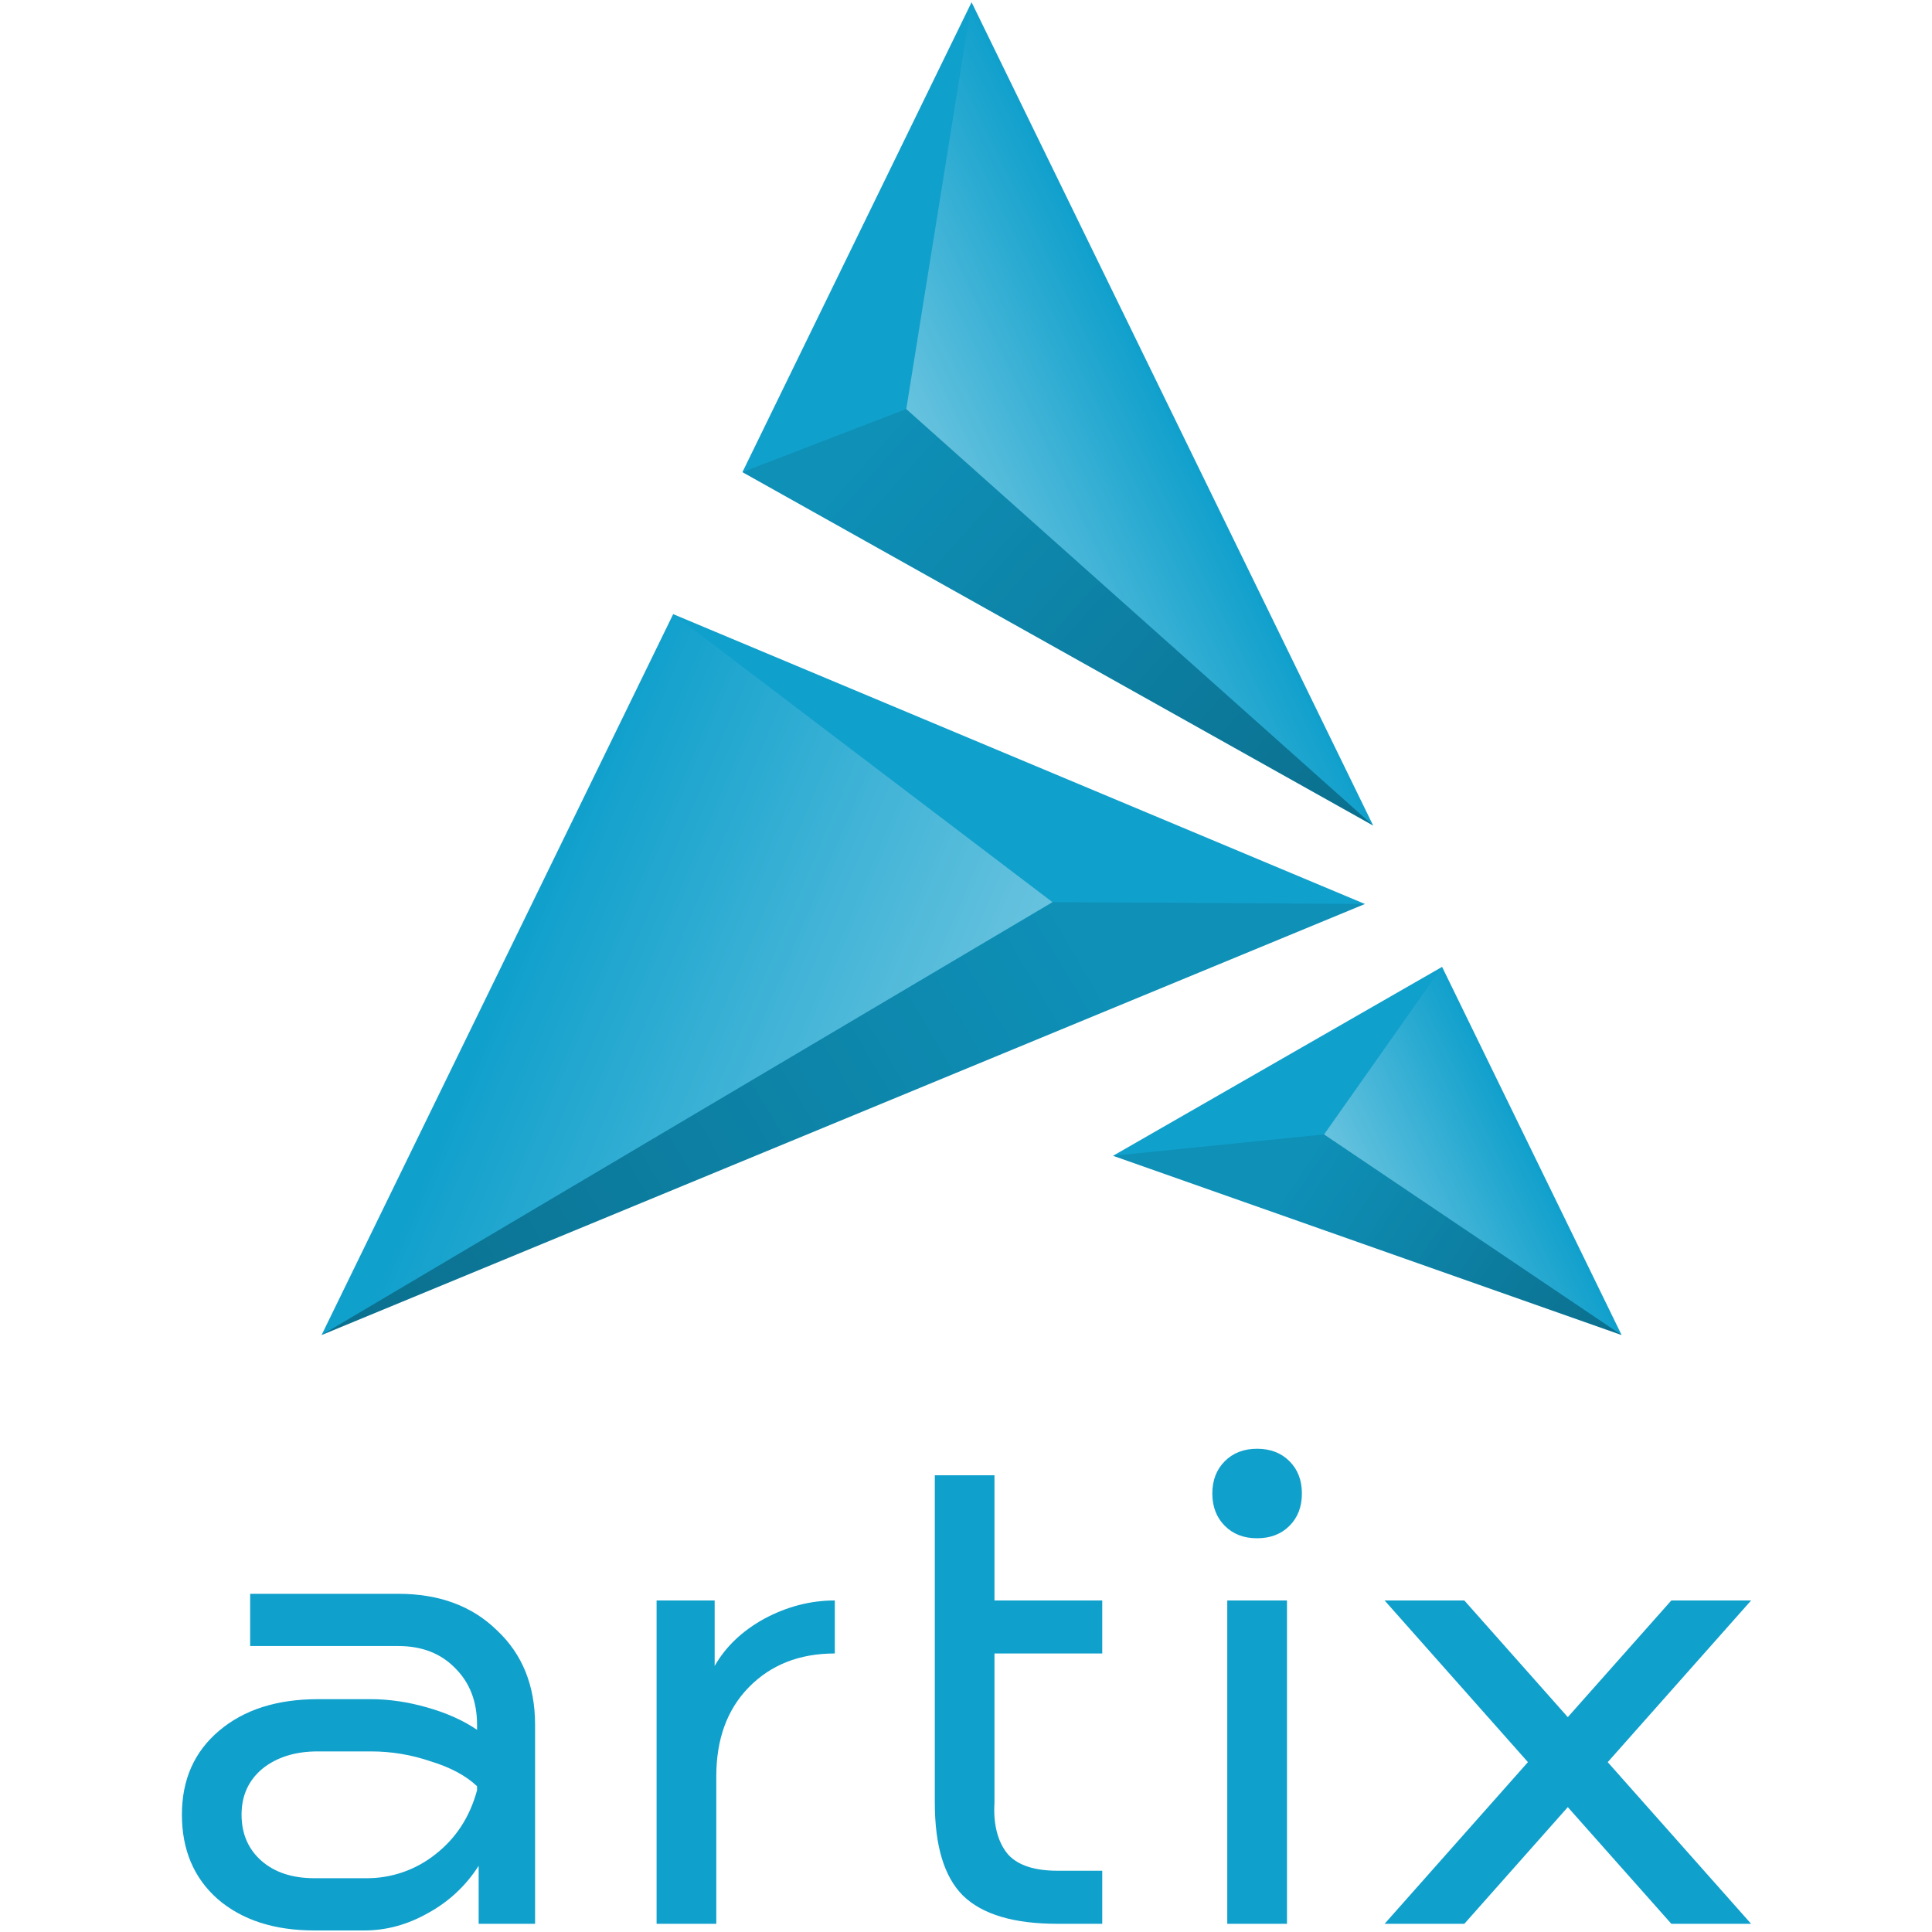
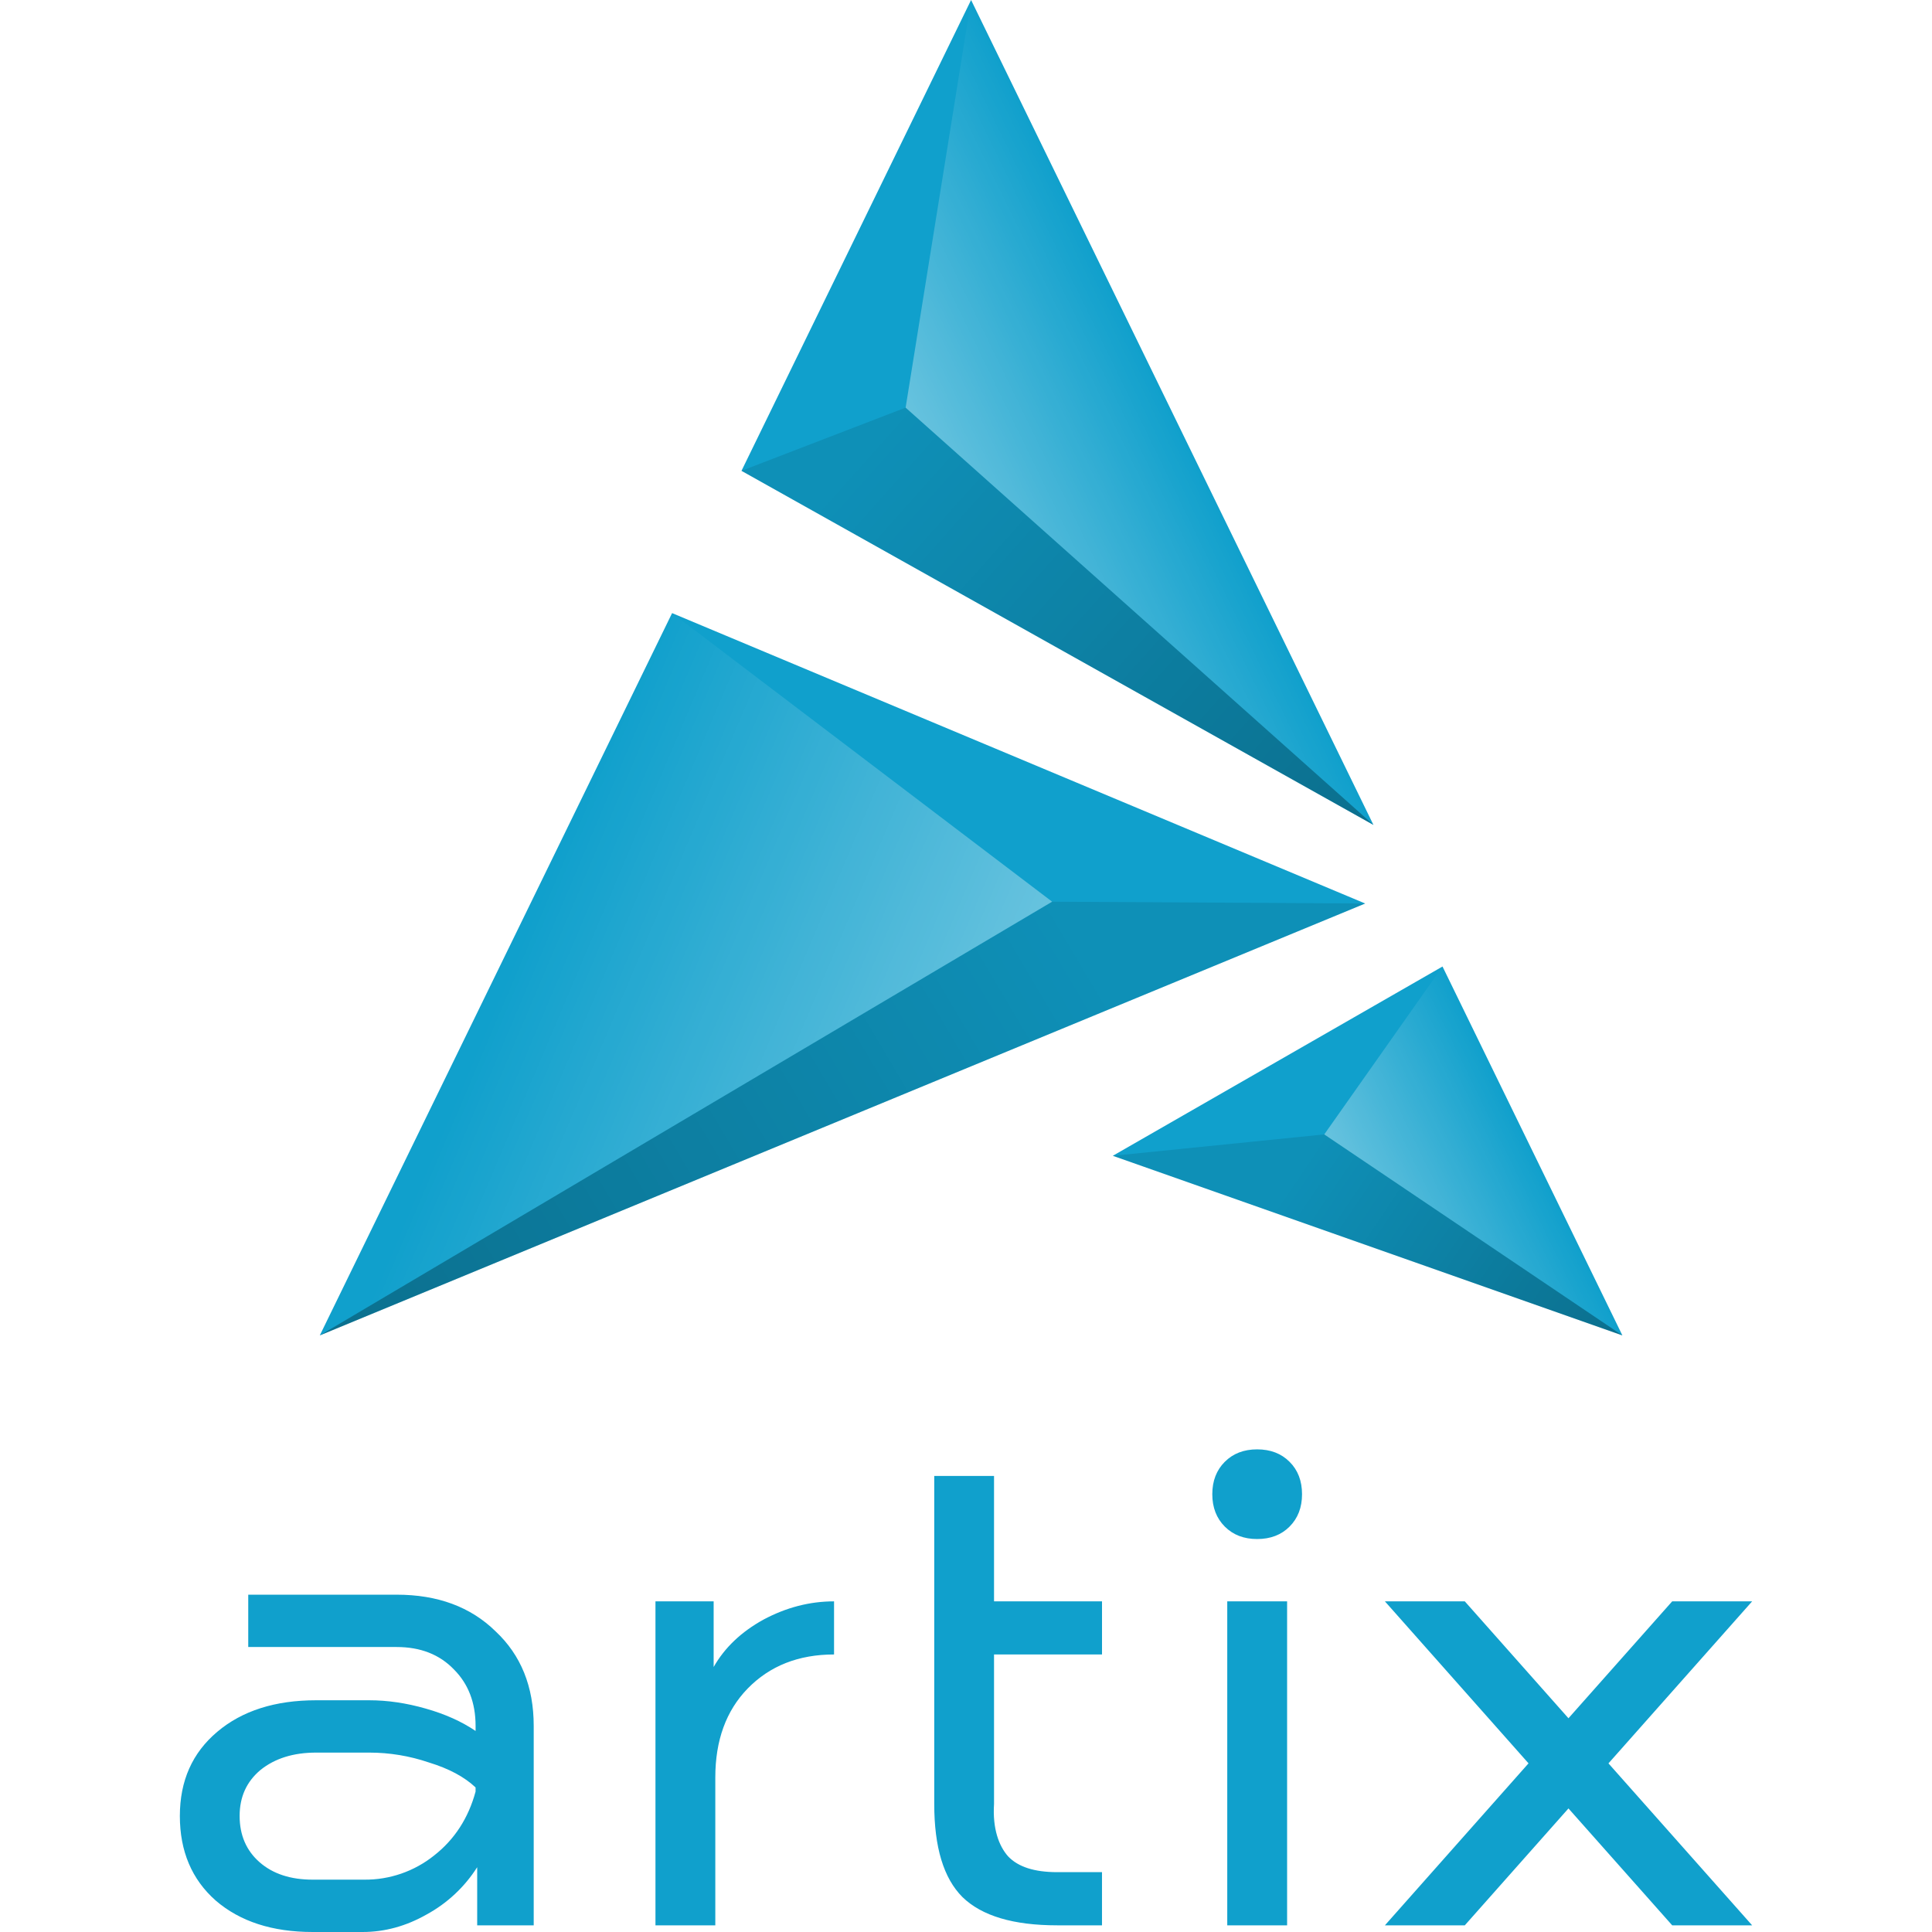
<svg xmlns="http://www.w3.org/2000/svg" viewBox="0 0 128 128">
  <defs>
-     <linearGradient id="a" x1="75.543" x2="81.2" y1="145.986" y2="143.227" gradientTransform="translate(-55.036 -200.718) scale(1.88976)" gradientUnits="userSpaceOnUse">
+     <linearGradient id="a" x1="75.543" x2="81.2" y1="145.986" y2="143.227" gradientTransform="translate(-55.303 -201.26) scale(1.89346)" gradientUnits="userSpaceOnUse">
      <stop offset="0" stop-color="#fff" stop-opacity=".365" />
      <stop offset="1" stop-color="#fff" stop-opacity="0" />
    </linearGradient>
-     <linearGradient id="b" x1="105.834" x2="80.209" y1="15.354" y2="30.531" gradientTransform="translate(-130.27 30.754) scale(1.88976)" gradientUnits="userSpaceOnUse">
+     <linearGradient id="b" x1="105.834" x2="80.209" y1="15.354" y2="30.531" gradientTransform="translate(-130.684 30.666) scale(1.89346)" gradientUnits="userSpaceOnUse">
      <stop offset="0" stop-opacity=".102" />
      <stop offset="1" stop-opacity=".306" />
    </linearGradient>
-     <linearGradient id="c" x1="70.725" x2="87.092" y1="12.292" y2="26.895" gradientTransform="translate(-73.61 3.87) scale(1.88976)" gradientUnits="userSpaceOnUse">
+     <linearGradient id="c" x1="70.725" x2="87.092" y1="12.292" y2="26.895" gradientTransform="translate(-73.913 3.73) scale(1.89346)" gradientUnits="userSpaceOnUse">
      <stop offset="0" stop-opacity=".102" />
      <stop offset="1" stop-opacity=".306" />
    </linearGradient>
-     <linearGradient id="d" x1="70.725" x2="81.158" y1="12.292" y2="19.324" gradientTransform="translate(-45.932 51.932) scale(1.88976)" gradientUnits="userSpaceOnUse">
+     <linearGradient id="d" x1="70.725" x2="81.158" y1="12.292" y2="19.324" gradientTransform="translate(-46.181 51.885) scale(1.89346)" gradientUnits="userSpaceOnUse">
      <stop offset="0" stop-opacity=".102" />
      <stop offset="1" stop-opacity=".306" />
    </linearGradient>
-     <linearGradient id="e" x1="70.513" x2="55.281" y1="62.847" y2="56.394" gradientTransform="translate(-63.52 -58.997) scale(1.88976)" gradientUnits="userSpaceOnUse">
+     <linearGradient id="e" x1="70.513" x2="55.281" y1="62.847" y2="56.394" gradientTransform="translate(-63.804 -59.26) scale(1.89346)" gradientUnits="userSpaceOnUse">
      <stop offset="0" stop-color="#fff" stop-opacity=".365" />
      <stop offset="1" stop-color="#fff" stop-opacity="0" />
    </linearGradient>
-     <linearGradient id="f" x1="70.513" x2="63.044" y1="62.847" y2="59.204" gradientTransform="matrix(-1.88976 0 0 1.88976 193.295 -91.667)" gradientUnits="userSpaceOnUse">
+     <linearGradient id="f" x1="70.513" x2="63.044" y1="62.847" y2="59.204" gradientTransform="matrix(-1.89346 0 0 1.89346 193.514 -91.995)" gradientUnits="userSpaceOnUse">
      <stop offset="0" stop-color="#fff" stop-opacity=".365" />
      <stop offset="1" stop-color="#fff" stop-opacity="0" />
    </linearGradient>
  </defs>
-   <path fill="#10a0cc" d="M83.285 95.984c-.879 0-1.59.274-2.14.825-.547.546-.825 1.261-.825 2.14 0 .88.278 1.59.825 2.14.55.552 1.261.825 2.14.825s1.598-.273 2.145-.824c.55-.55.824-1.262.824-2.14 0-.88-.274-1.595-.824-2.141-.547-.551-1.266-.825-2.145-.825Zm-21.351 1.758v21.695c0 2.86.62 4.907 1.867 6.153 1.281 1.246 3.367 1.867 6.261 1.867h2.965v-3.516h-2.965c-1.503 0-2.582-.347-3.242-1.043-.62-.695-1.035-1.851-.933-3.46v-9.891h7.14v-3.512h-7.14v-8.293Zm-45.36 7.852v3.46h9.813c1.574 0 2.836.493 3.789 1.485.949.95 1.43 2.195 1.43 3.734v.332c-.919-.625-2.016-1.117-3.297-1.48-1.282-.367-2.528-.55-3.735-.55H21.06c-2.711 0-4.891.695-6.536 2.085-1.648 1.39-2.472 3.238-2.472 5.567 0 2.324.789 4.191 2.363 5.585 1.61 1.391 3.75 2.086 6.422 2.086h3.297c1.465 0 2.875-.386 4.23-1.156a9.136 9.136 0 0 0 3.348-3.129v3.844h3.738v-13.184c0-2.601-.844-4.687-2.527-6.261-1.649-1.614-3.828-2.418-6.535-2.418Zm26.926.441v21.422h3.957v-9.777c0-2.453.715-4.414 2.14-5.88 1.465-1.503 3.368-2.253 5.712-2.253v-3.512c-1.61 0-3.164.403-4.668 1.207-1.461.805-2.563 1.848-3.293 3.133v-4.34Zm37.809 0v21.422h3.957v-21.422Zm10.425 0 9.496 10.711-9.496 10.711h5.282l6.855-7.73 6.86 7.73h5.285l-9.5-10.71 9.5-10.712h-5.286l-6.859 7.73-6.855-7.73Zm-70.675 10h3.515c1.352 0 2.672.219 3.953.656 1.32.403 2.344.954 3.078 1.649v.273c-.476 1.758-1.394 3.172-2.746 4.23a7.282 7.282 0 0 1-4.613 1.594h-3.41c-1.461 0-2.633-.382-3.512-1.152-.879-.77-1.32-1.797-1.32-3.058 0-1.266.46-2.27 1.375-3.04.953-.769 2.18-1.152 3.68-1.152ZM64.37.148 49.188 31.281l41.789 23.414ZM44.6 40.688l-23.294 47.76L90.43 59.891Zm50.942 23.37-21.8 12.516 33.695 11.875Zm0 0" />
-   <path fill="url(#a)" d="m87.723 75.16 7.82-11.101 11.894 24.39Zm0 0" />
-   <path fill="url(#b)" d="M21.305 88.45 69.73 59.77l20.7.12Zm0 0" />
-   <path fill="url(#c)" d="m90.977 54.695-41.79-23.414 10.856-4.18Zm0 0" />
-   <path fill="url(#d)" d="M107.438 88.45 73.742 76.573l13.98-1.414Zm0 0" />
-   <path fill="url(#e)" d="M21.305 88.45 69.73 59.77 44.602 40.687Zm0 0" />
-   <path fill="url(#f)" d="M90.977 54.695 60.043 27.102 64.371.148Zm0 0" />
+   <path fill="#10a0cc" d="M83.289 96.024c-.881 0-1.593.274-2.145.826-.548.547-.826 1.264-.826 2.144 0 .882.278 1.593.826 2.145.552.553 1.264.826 2.145.826.88 0 1.6-.273 2.149-.825.55-.552.825-1.265.825-2.145 0-.881-.274-1.598-.825-2.145-.548-.552-1.269-.826-2.15-.826zm-21.393 1.761v21.737c0 2.866.621 4.917 1.87 6.165 1.284 1.249 3.374 1.871 6.274 1.871h2.97v-3.523h-2.97c-1.506 0-2.587-.347-3.249-1.045-.62-.696-1.037-1.854-.934-3.467v-9.91h7.154v-3.519h-7.154v-8.309zm-45.449 7.867v3.467h9.832c1.577 0 2.842.494 3.797 1.488.95.952 1.433 2.2 1.433 3.741v.333c-.921-.626-2.02-1.12-3.304-1.483-1.284-.368-2.533-.551-3.742-.551h-3.521c-2.716 0-4.9.696-6.549 2.09-1.651 1.392-2.477 3.243-2.477 5.577 0 2.329.79 4.2 2.368 5.596 1.613 1.394 3.757 2.09 6.434 2.09h3.304c1.468 0 2.88-.387 4.238-1.158a9.154 9.154 0 0 0 3.355-3.135v3.851h3.745v-13.21c0-2.606-.846-4.696-2.532-6.273-1.652-1.617-3.835-2.423-6.548-2.423zm26.979.442v21.464h3.965v-9.796c0-2.458.716-4.423 2.144-5.892 1.468-1.505 3.374-2.257 5.723-2.257v-3.519c-1.613 0-3.17.404-4.677 1.21-1.464.806-2.568 1.851-3.3 3.139v-4.349zm37.883 0v21.464h3.965v-21.464zm10.445 0 9.515 10.732-9.515 10.732h5.293l6.868-7.745 6.873 7.745h5.296l-9.519-10.73 9.519-10.734h-5.297l-6.872 7.745-6.868-7.745zm-70.813 10.02h3.522c1.354 0 2.677.22 3.96.657 1.323.404 2.35.956 3.085 1.652v.274c-.477 1.761-1.397 3.178-2.752 4.238a7.296 7.296 0 0 1-4.622 1.597h-3.417c-1.463 0-2.638-.383-3.518-1.154-.881-.772-1.323-1.8-1.323-3.064 0-1.268.46-2.274 1.378-3.046.955-.77 2.184-1.154 3.687-1.154zM64.337 0 49.125 31.194l41.87 23.46ZM44.528 40.62l-23.34 47.853 69.26-28.613ZM95.57 64.034l-21.843 12.54 33.76 11.899zm0 0" />
+   <path fill="url(#a)" d="m87.735 75.159 7.836-11.123 11.917 24.438Zm0 0" />
+   <path fill="url(#b)" d="m21.187 88.475 48.52-28.736 20.74.12zm0 0" />
+   <path fill="url(#c)" d="m90.996 54.654-41.872-23.46L60 27.006Zm0 0" />
+   <path fill="url(#d)" d="m107.489 88.475-33.762-11.9 14.007-1.417Zm0 0" />
+   <path fill="url(#e)" d="m21.187 88.475 48.52-28.736-25.177-19.12Zm0 0" />
+   <path fill="url(#f)" d="M90.996 54.654 60 27.007 64.338 0Zm0 0" />
</svg>
